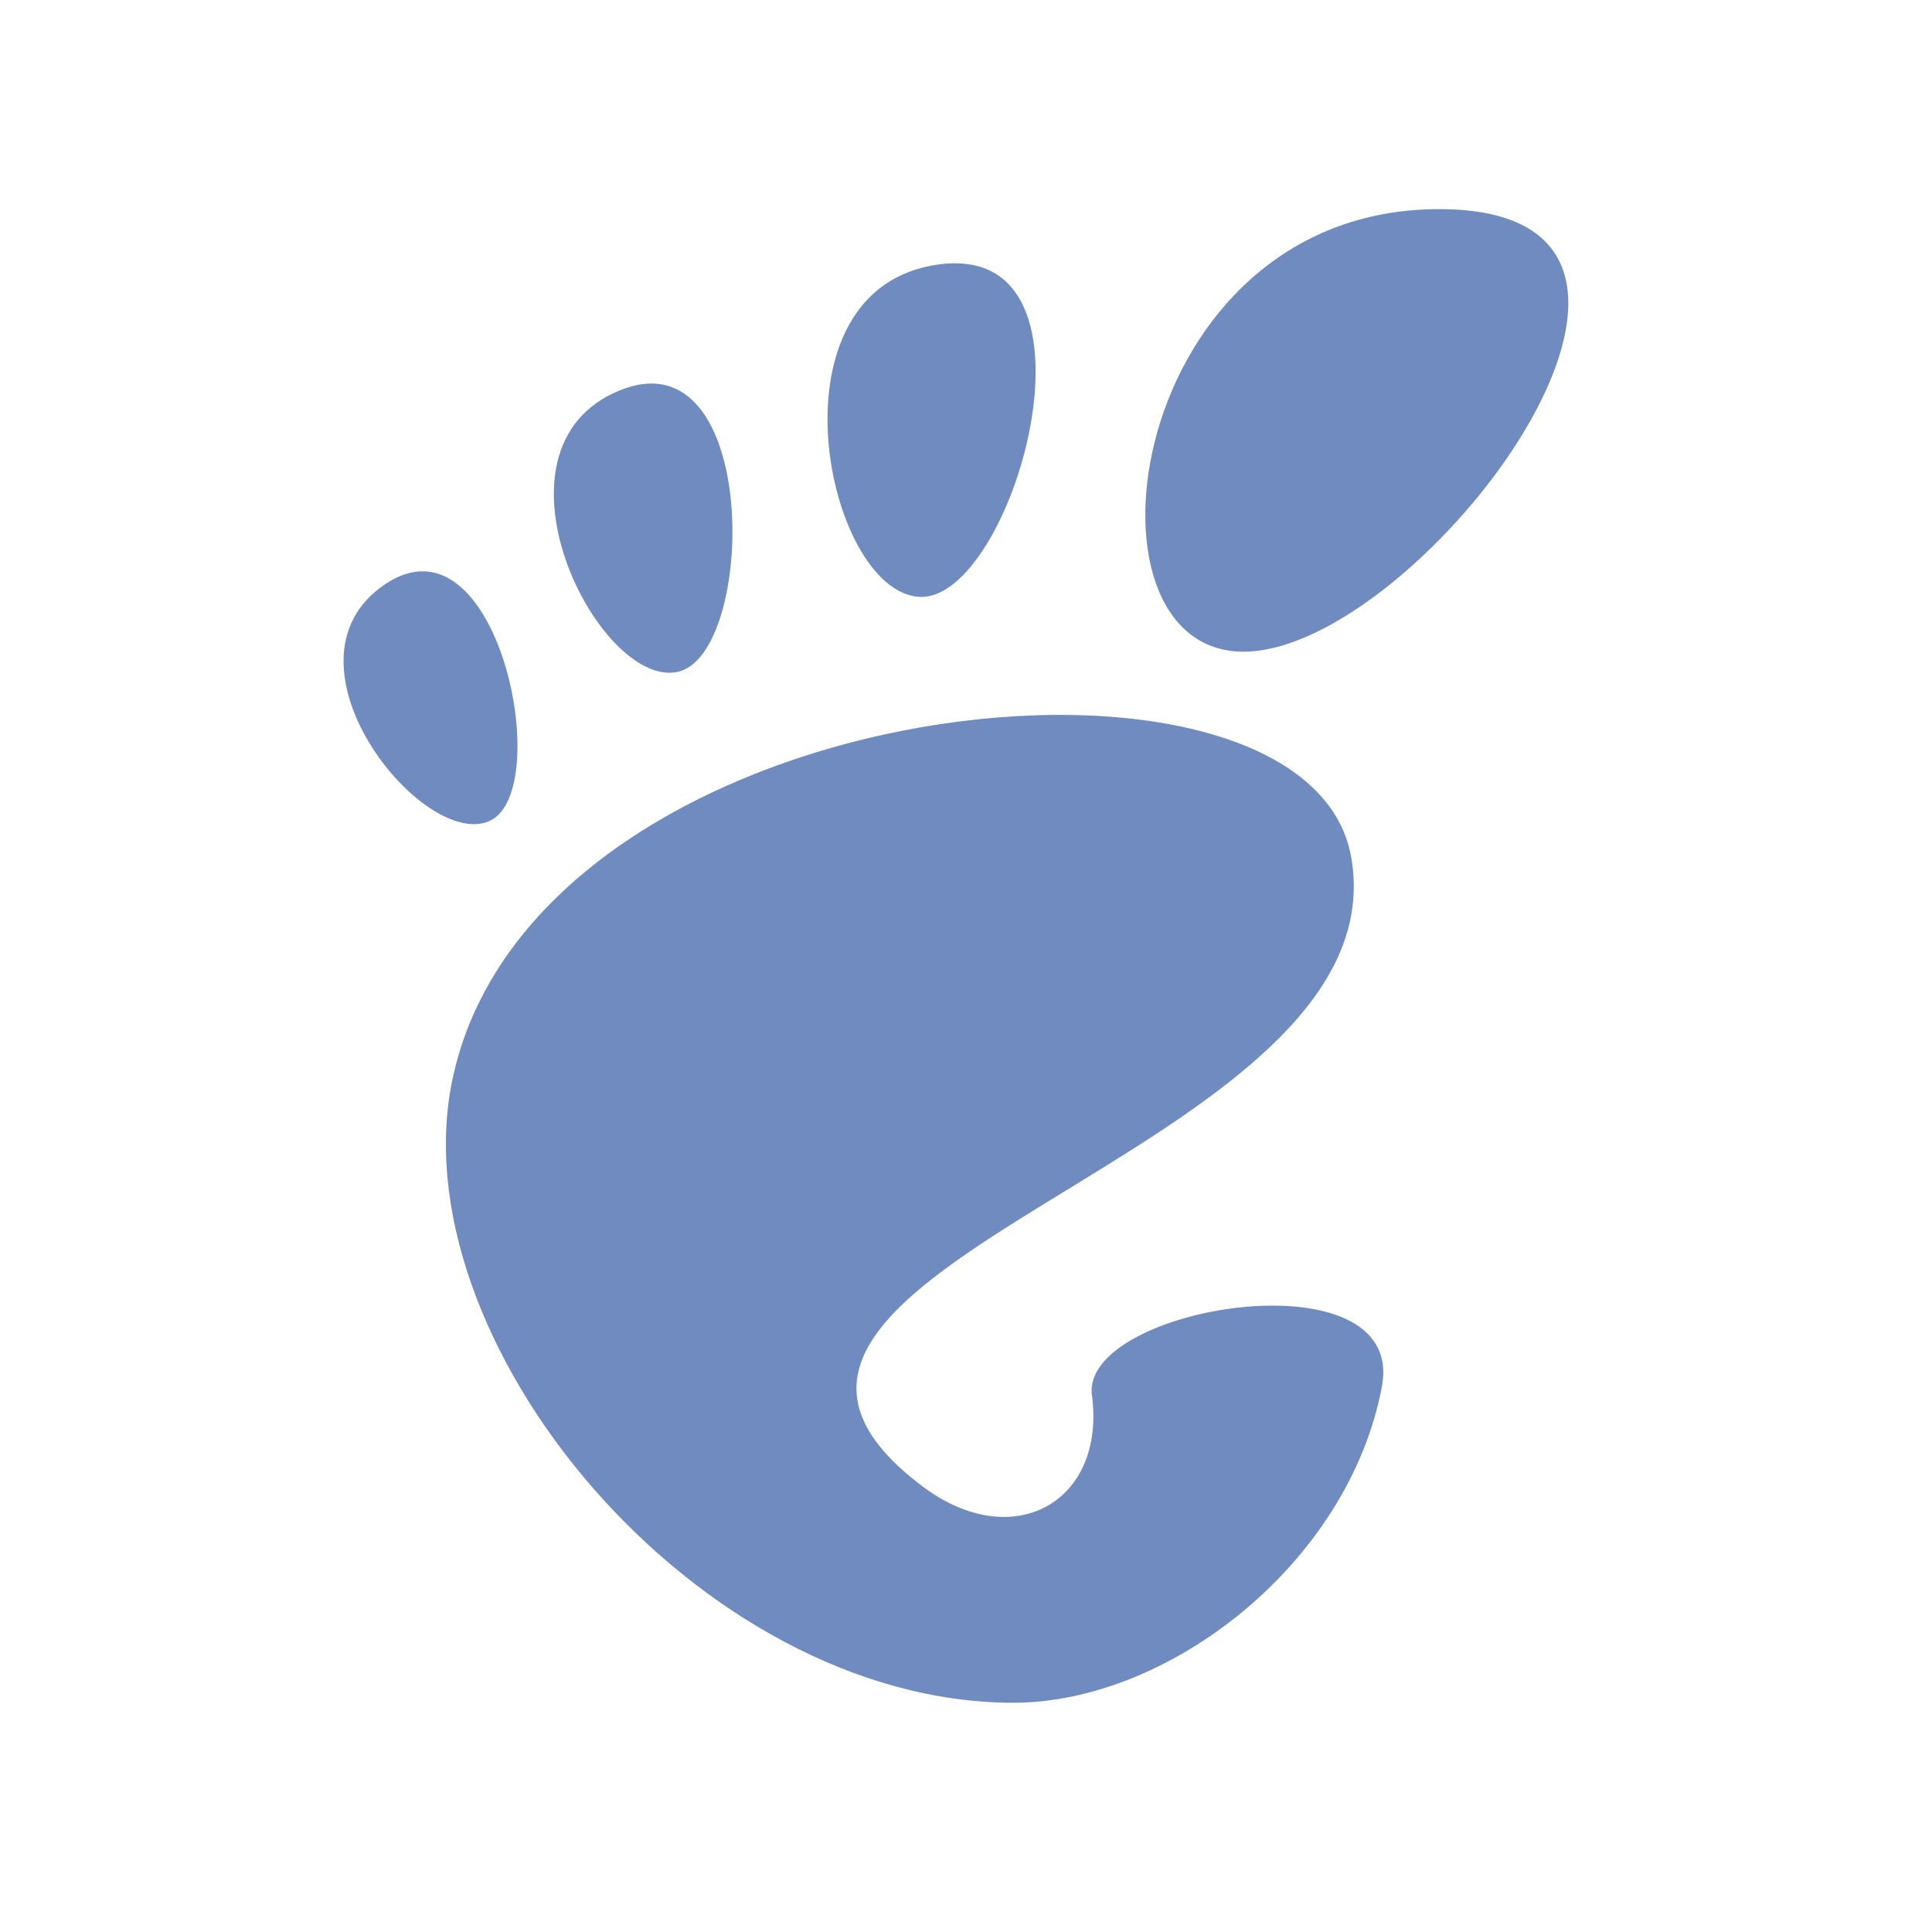
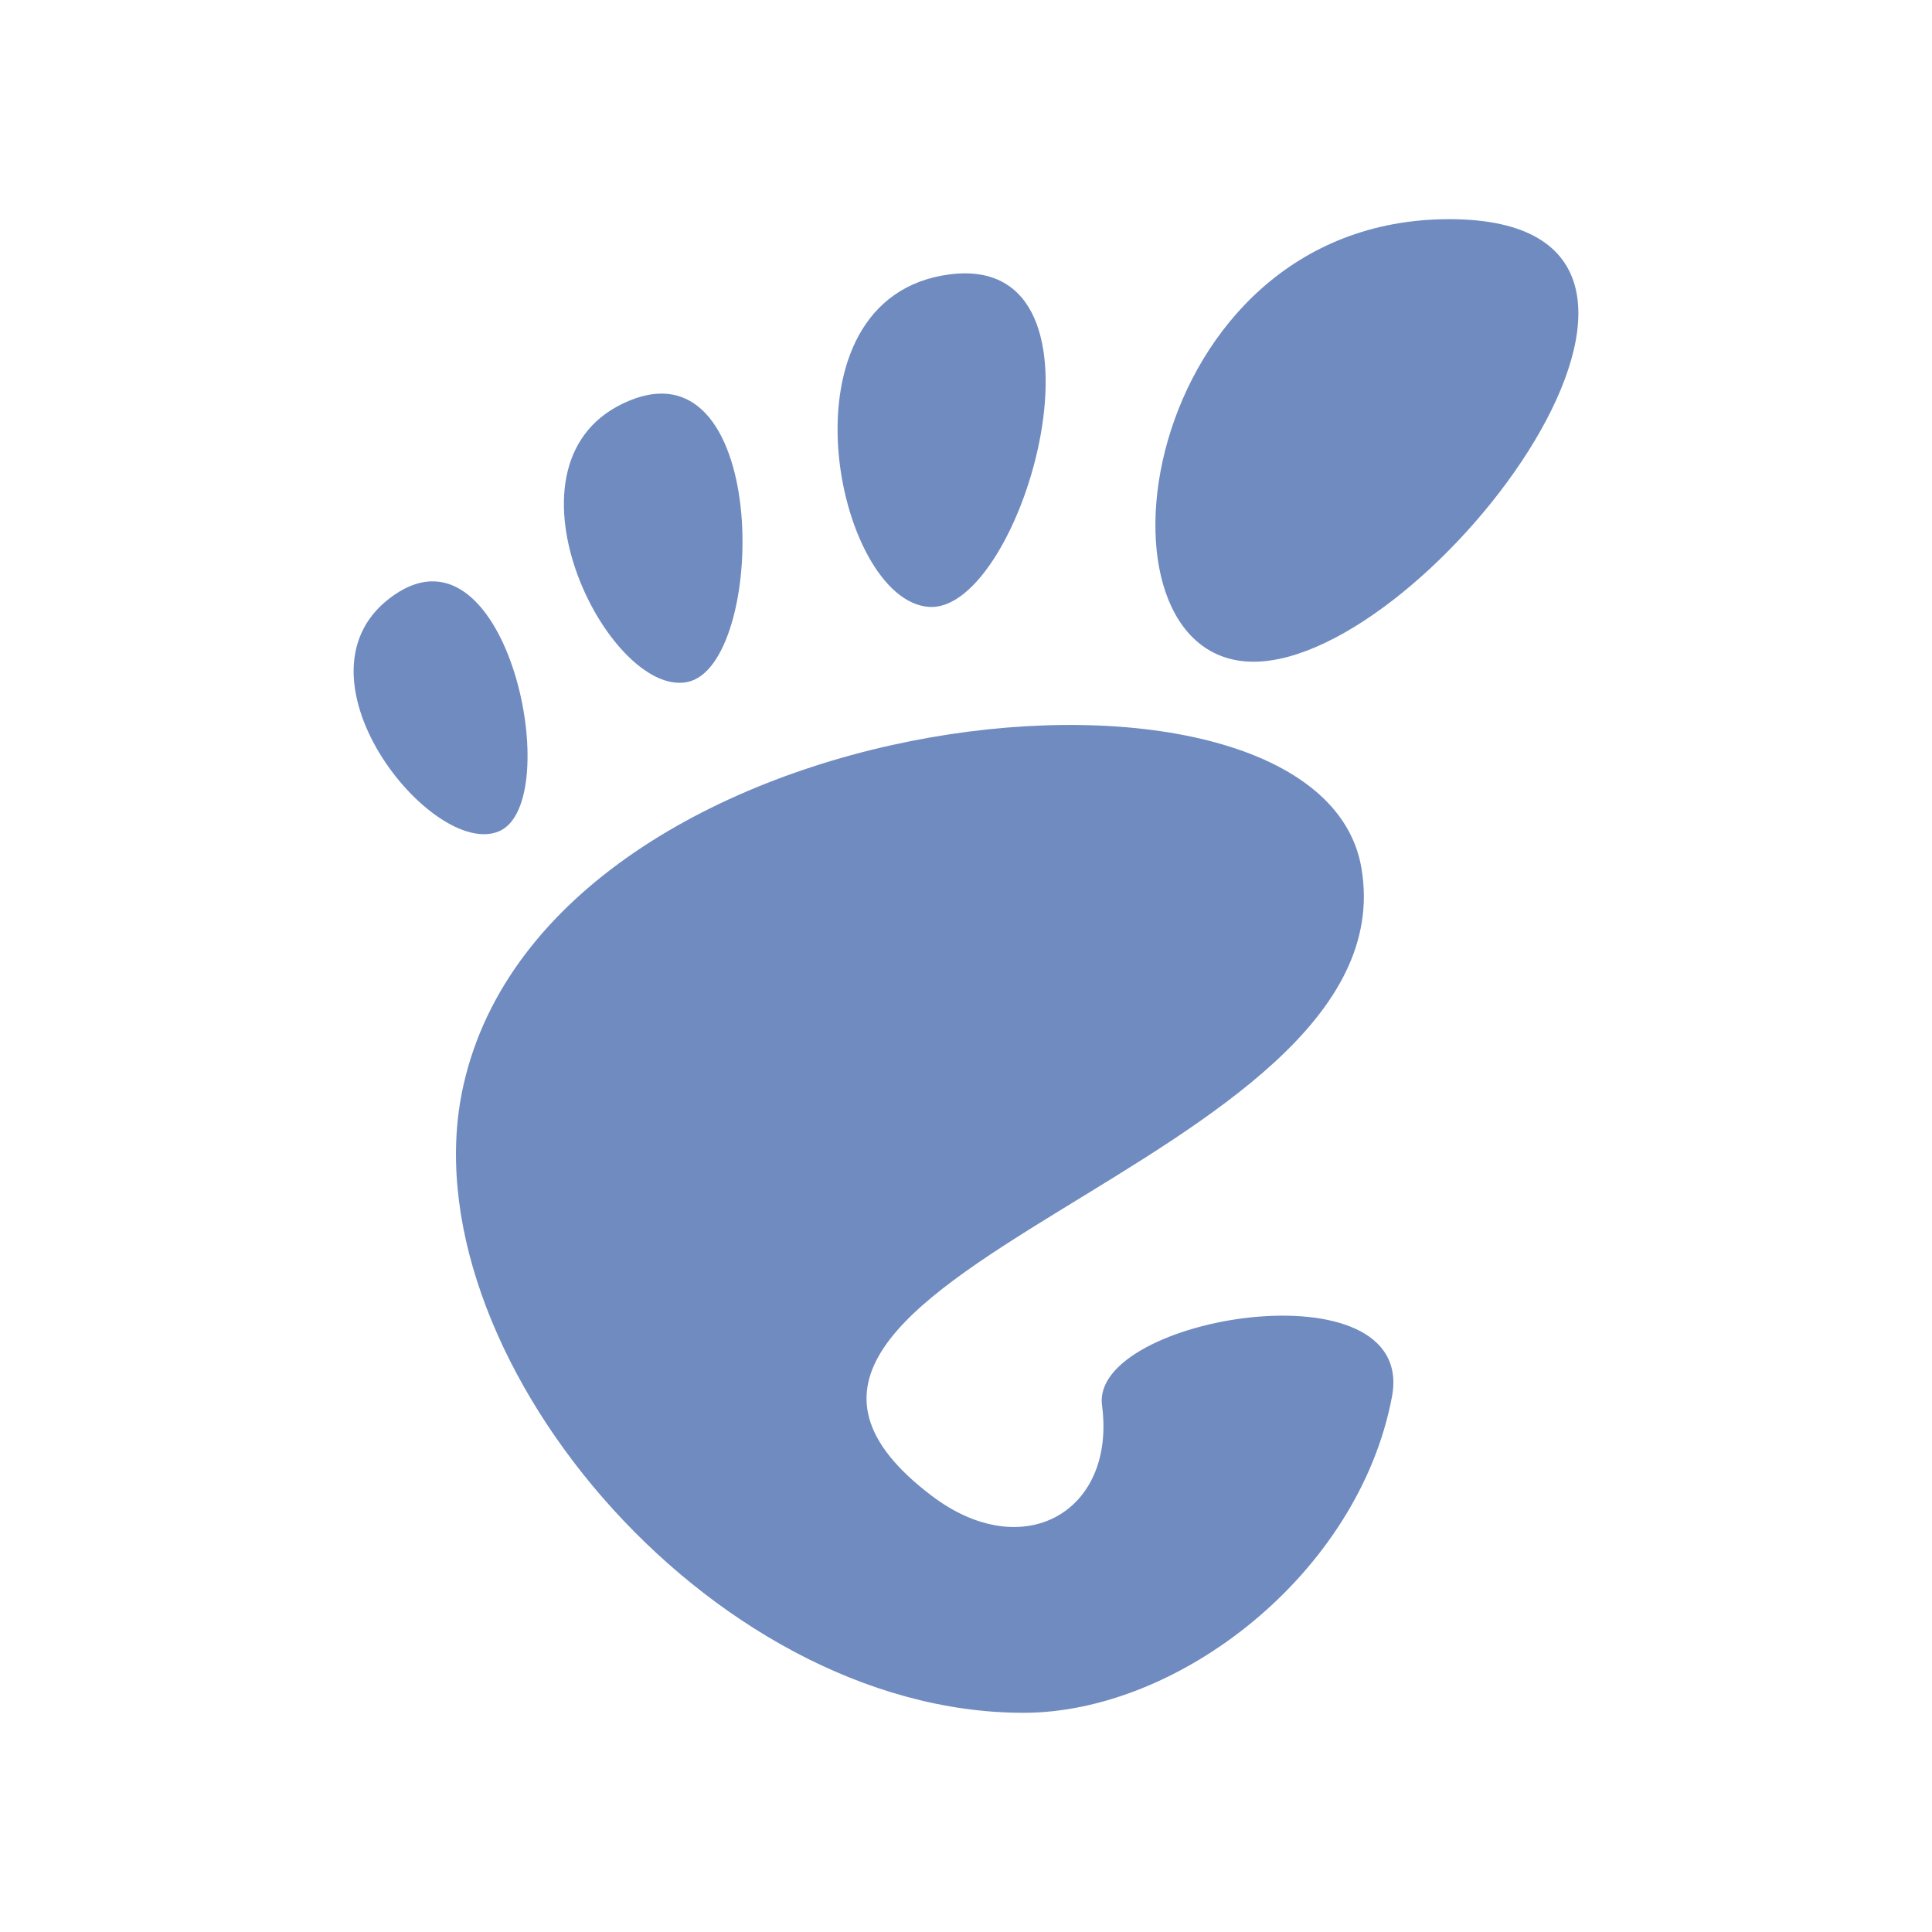
- <svg xmlns="http://www.w3.org/2000/svg" width="128" height="128" viewBox="0 0 128 128">
-   <g style="fill:#6f8bc0">
-     <path d="M 95.352 13.855 C 74.598 13.855 70.703 43.176 82.383 43.176 C 94.051 43.176 116.094 13.855 95.352 13.855 Z " />
-     <path d="M 60.898 39.543 C 67.109 39.922 73.934 16.016 62.254 17.512 C 50.574 19.023 54.676 39.168 60.898 39.543 Z " />
-     <path d="M 32.41 54.402 C 36.836 52.473 32.98 33.582 25.469 38.738 C 17.957 43.879 27.996 56.328 32.41 54.402 Z " />
-     <path d="M 44.871 44.52 C 50.129 43.449 50.418 22.031 41.043 25.871 C 31.652 29.727 39.609 45.586 44.871 44.52 Z " />
-     <path d="M 72.344 92.434 C 73.281 99.52 67.109 103.008 61.082 98.449 C 41.863 83.934 92.902 76.691 89.531 56.848 C 86.746 40.391 35.832 45.457 30.039 71.223 C 26.105 88.645 46.184 112.812 67.137 112.812 C 77.449 112.812 89.336 103.582 91.551 91.887 C 93.254 82.969 71.562 86.535 72.344 92.434 Z " />
+ <svg xmlns="http://www.w3.org/2000/svg" width="128" height="128" viewBox="0 0 128 128" id="svg2" version="1.1">
+   <defs id="defs18" />
+   <g style="fill:#6f8bc0" id="g4" transform="translate(0.667567,0.6660155)">
+     <path d="m 95.352,13.855 c -20.754,0 -24.648,29.32 -12.969,29.32 11.668,0 33.711,-29.32 12.969,-29.32 z" id="path6" />
+     <path d="m 60.898,39.543 c 6.211,0.379 13.035,-23.527 1.355,-22.031 -11.68,1.512 -7.578,21.656 -1.355,22.031 z" id="path8" />
+     <path d="m 32.41,54.402 c 4.426,-1.93 0.57,-20.82 -6.941,-15.664 -7.512,5.141 2.527,17.59 6.941,15.664 z" id="path10" />
+     <path d="m 44.871,44.52 c 5.258,-1.07 5.547,-22.488 -3.828,-18.648 -9.391,3.855 -1.434,19.715 3.828,18.648 z" id="path12" />
+     <path d="m 72.344,92.434 c 0.938,7.086 -5.234,10.574 -11.262,6.016 C 41.863,83.934 92.902,76.691 89.531,56.848 86.746,40.391 35.832,45.457 30.039,71.223 26.105,88.645 46.184,112.812 67.137,112.812 c 10.312,0 22.199,-9.23 24.414,-20.926 C 93.254,82.969 71.562,86.535 72.344,92.434 Z" id="path14" />
  </g>
</svg>
